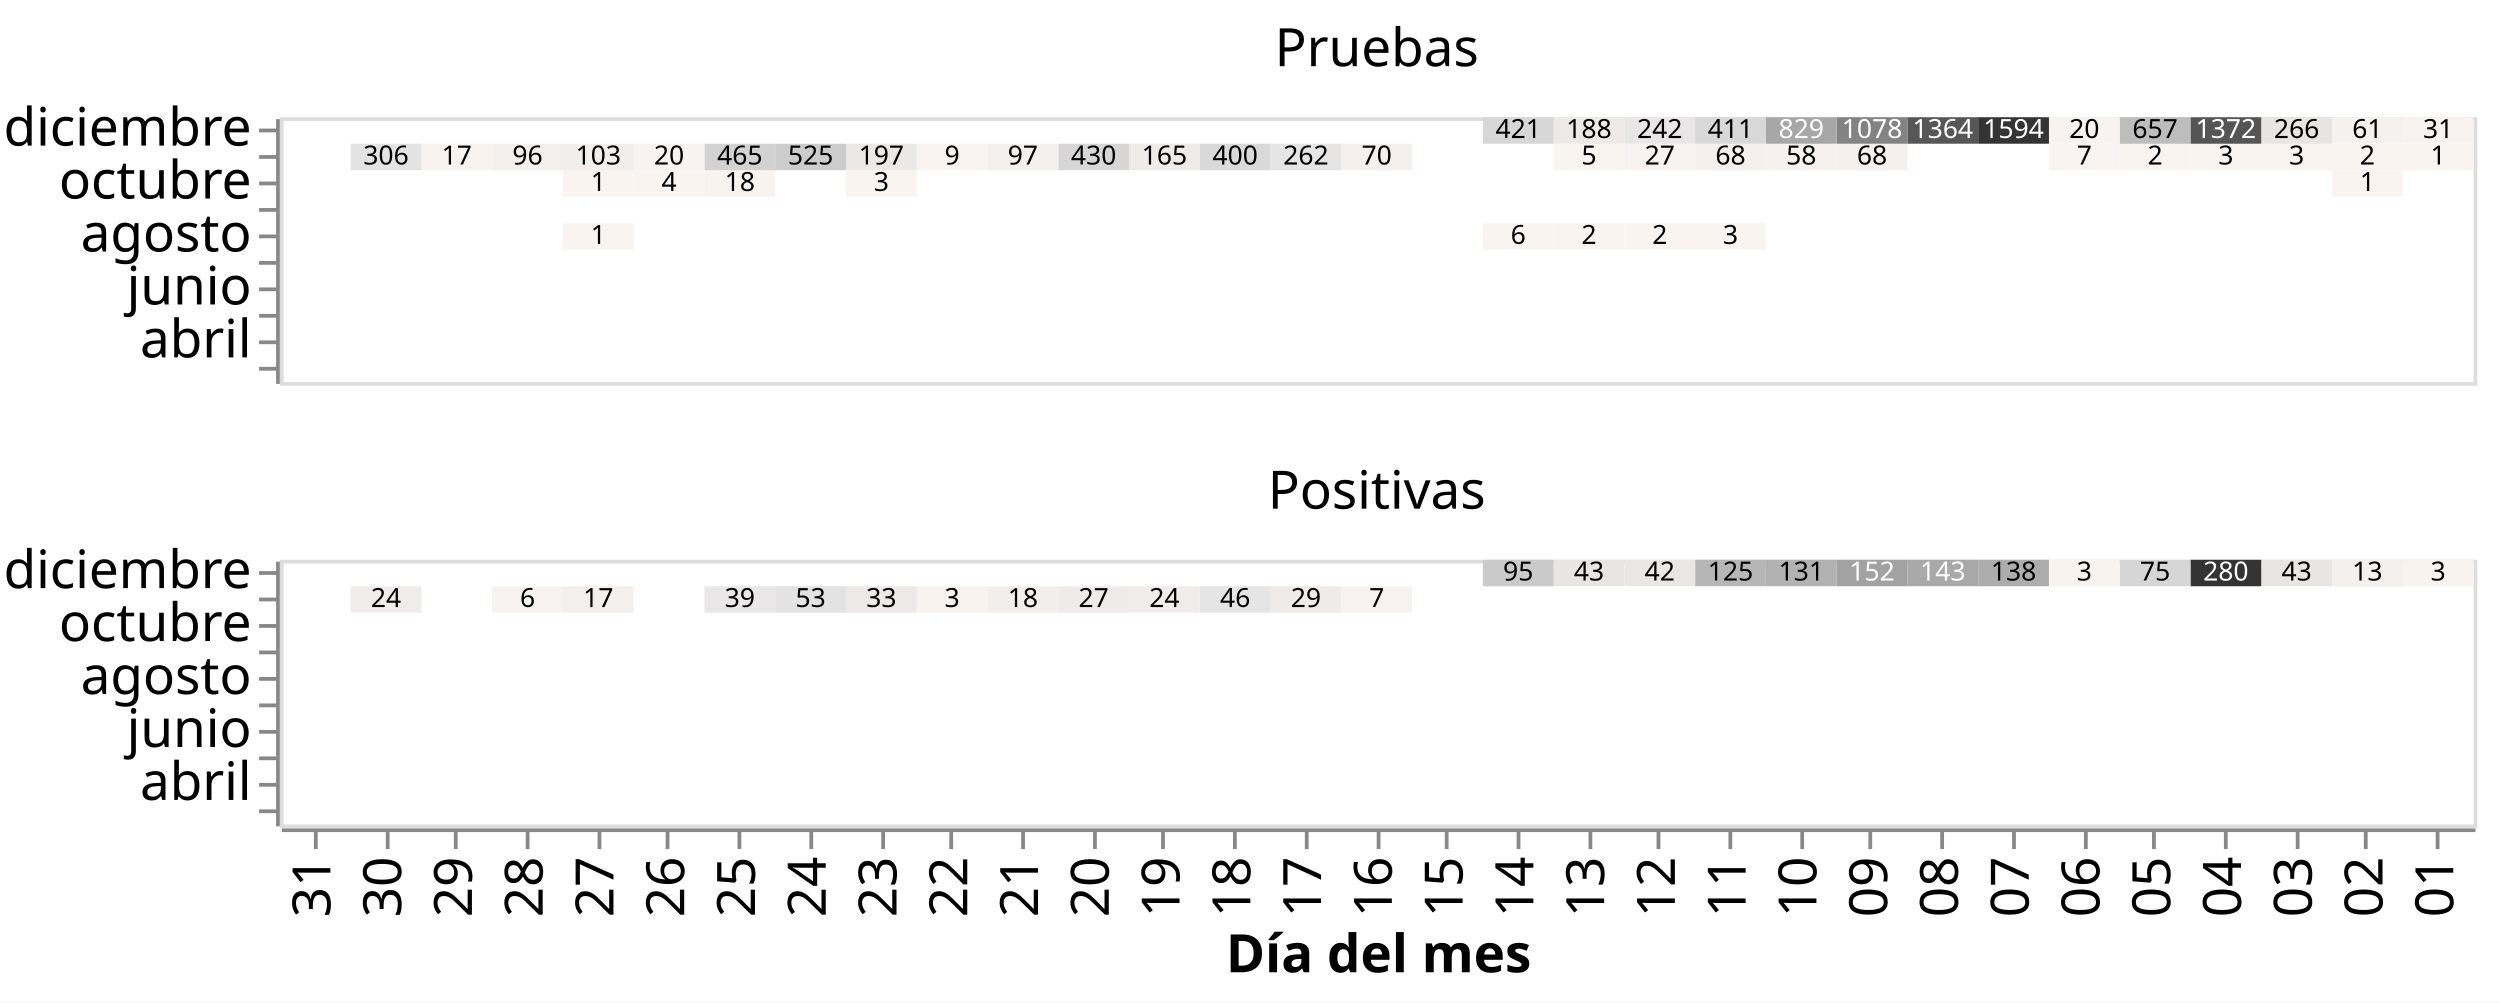
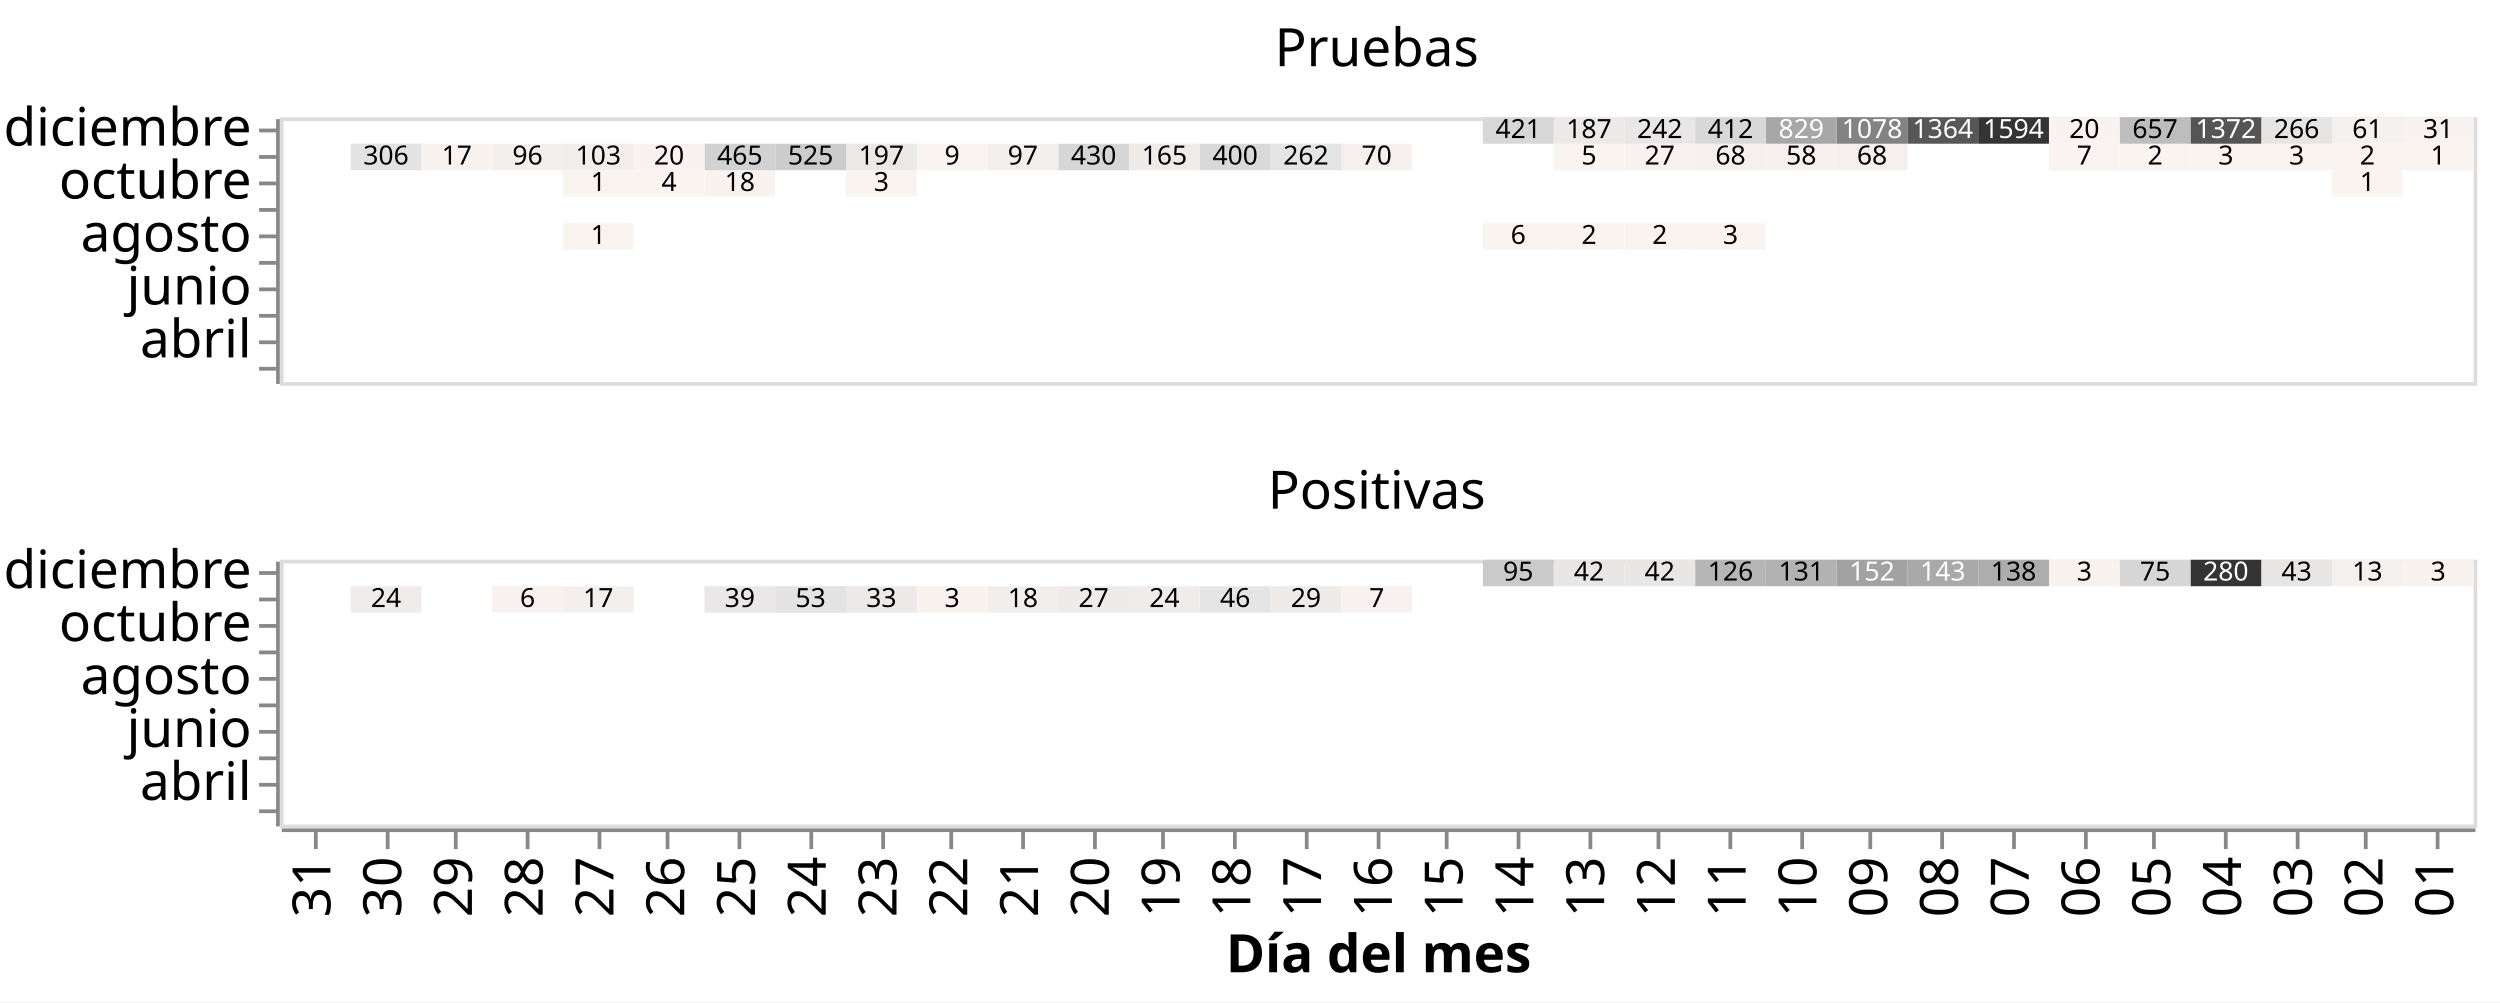
<svg xmlns="http://www.w3.org/2000/svg" class="marks" width="661" height="265" viewBox="0 0 661 265" version="1.1">
  <rect width="661" height="265" style="fill: white;" />
  <g transform="translate(74,31)">
    <g class="mark-group role-frame root">
      <g transform="translate(0,0)">
        <path class="background" d="M0,0h0v0h0Z" style="fill: none;" />
        <g>
          <g class="mark-group role-row-header row_header">
            <g transform="translate(-1,0)">
              <path class="background" d="M0,0h0v70h0Z" style="fill: none;" />
              <g>
                <g class="mark-group role-axis">
                  <g transform="translate(0.5,0.5)">
                    <path class="background" d="M0,0h0v0h0Z" style="pointer-events: none; fill: none;" />
                    <g>
                      <g class="mark-rule role-axis-tick" style="pointer-events: none;">
                        <line transform="translate(0,3)" x2="-5" y2="0" style="fill: none; stroke: #888; stroke-width: 1; opacity: 1;" />
                        <line transform="translate(0,10)" x2="-5" y2="0" style="fill: none; stroke: #888; stroke-width: 1; opacity: 1;" />
                        <line transform="translate(0,17)" x2="-5" y2="0" style="fill: none; stroke: #888; stroke-width: 1; opacity: 1;" />
                        <line transform="translate(0,24)" x2="-5" y2="0" style="fill: none; stroke: #888; stroke-width: 1; opacity: 1;" />
                        <line transform="translate(0,31)" x2="-5" y2="0" style="fill: none; stroke: #888; stroke-width: 1; opacity: 1;" />
                        <line transform="translate(0,38)" x2="-5" y2="0" style="fill: none; stroke: #888; stroke-width: 1; opacity: 1;" />
                        <line transform="translate(0,45)" x2="-5" y2="0" style="fill: none; stroke: #888; stroke-width: 1; opacity: 1;" />
                        <line transform="translate(0,52)" x2="-5" y2="0" style="fill: none; stroke: #888; stroke-width: 1; opacity: 1;" />
                        <line transform="translate(0,59)" x2="-5" y2="0" style="fill: none; stroke: #888; stroke-width: 1; opacity: 1;" />
                        <line transform="translate(0,66)" x2="-5" y2="0" style="fill: none; stroke: #888; stroke-width: 1; opacity: 1;" />
                      </g>
                      <g class="mark-text role-axis-label" style="pointer-events: none;">
                        <text text-anchor="end" transform="translate(-7,7)" style="font-family: sans-serif; font-size: 14px; fill: #000; opacity: 1;">diciembre</text>
                        <text text-anchor="end" transform="translate(-7,14)" style="font-family: sans-serif; font-size: 14px; fill: #000; opacity: 0;">noviembre</text>
                        <text text-anchor="end" transform="translate(-7,21)" style="font-family: sans-serif; font-size: 14px; fill: #000; opacity: 1;">octubre</text>
                        <text text-anchor="end" transform="translate(-7,28)" style="font-family: sans-serif; font-size: 14px; fill: #000; opacity: 0;">septiembre</text>
                        <text text-anchor="end" transform="translate(-7,35)" style="font-family: sans-serif; font-size: 14px; fill: #000; opacity: 1;">agosto</text>
                        <text text-anchor="end" transform="translate(-7,42)" style="font-family: sans-serif; font-size: 14px; fill: #000; opacity: 0;">julio</text>
                        <text text-anchor="end" transform="translate(-7,49)" style="font-family: sans-serif; font-size: 14px; fill: #000; opacity: 1;">junio</text>
                        <text text-anchor="end" transform="translate(-7,56)" style="font-family: sans-serif; font-size: 14px; fill: #000; opacity: 0;">mayo</text>
                        <text text-anchor="end" transform="translate(-7,63)" style="font-family: sans-serif; font-size: 14px; fill: #000; opacity: 1;">abril</text>
                        <text text-anchor="end" transform="translate(-7,70)" style="font-family: sans-serif; font-size: 14px; fill: #000; opacity: 0;">marzo</text>
                      </g>
                      <g class="mark-rule role-axis-domain" style="pointer-events: none;">
                        <line transform="translate(0,0)" x2="0" y2="70" style="fill: none; stroke: #888; stroke-width: 1; opacity: 1;" />
                      </g>
                    </g>
                    <path class="foreground" d="" style="pointer-events: none; display: none; fill: none;" />
                  </g>
                </g>
              </g>
              <path class="foreground" d="" style="display: none; fill: none;" />
            </g>
            <g transform="translate(-1,117)">
              <path class="background" d="M0,0h0v70h0Z" style="fill: none;" />
              <g>
                <g class="mark-group role-axis">
                  <g transform="translate(0.5,0.5)">
                    <path class="background" d="M0,0h0v0h0Z" style="pointer-events: none; fill: none;" />
                    <g>
                      <g class="mark-rule role-axis-tick" style="pointer-events: none;">
                        <line transform="translate(0,3)" x2="-5" y2="0" style="fill: none; stroke: #888; stroke-width: 1; opacity: 1;" />
                        <line transform="translate(0,10)" x2="-5" y2="0" style="fill: none; stroke: #888; stroke-width: 1; opacity: 1;" />
                        <line transform="translate(0,17)" x2="-5" y2="0" style="fill: none; stroke: #888; stroke-width: 1; opacity: 1;" />
                        <line transform="translate(0,24)" x2="-5" y2="0" style="fill: none; stroke: #888; stroke-width: 1; opacity: 1;" />
                        <line transform="translate(0,31)" x2="-5" y2="0" style="fill: none; stroke: #888; stroke-width: 1; opacity: 1;" />
                        <line transform="translate(0,38)" x2="-5" y2="0" style="fill: none; stroke: #888; stroke-width: 1; opacity: 1;" />
                        <line transform="translate(0,45)" x2="-5" y2="0" style="fill: none; stroke: #888; stroke-width: 1; opacity: 1;" />
                        <line transform="translate(0,52)" x2="-5" y2="0" style="fill: none; stroke: #888; stroke-width: 1; opacity: 1;" />
                        <line transform="translate(0,59)" x2="-5" y2="0" style="fill: none; stroke: #888; stroke-width: 1; opacity: 1;" />
                        <line transform="translate(0,66)" x2="-5" y2="0" style="fill: none; stroke: #888; stroke-width: 1; opacity: 1;" />
                      </g>
                      <g class="mark-text role-axis-label" style="pointer-events: none;">
                        <text text-anchor="end" transform="translate(-7,7)" style="font-family: sans-serif; font-size: 14px; fill: #000; opacity: 1;">diciembre</text>
                        <text text-anchor="end" transform="translate(-7,14)" style="font-family: sans-serif; font-size: 14px; fill: #000; opacity: 0;">noviembre</text>
                        <text text-anchor="end" transform="translate(-7,21)" style="font-family: sans-serif; font-size: 14px; fill: #000; opacity: 1;">octubre</text>
                        <text text-anchor="end" transform="translate(-7,28)" style="font-family: sans-serif; font-size: 14px; fill: #000; opacity: 0;">septiembre</text>
                        <text text-anchor="end" transform="translate(-7,35)" style="font-family: sans-serif; font-size: 14px; fill: #000; opacity: 1;">agosto</text>
                        <text text-anchor="end" transform="translate(-7,42)" style="font-family: sans-serif; font-size: 14px; fill: #000; opacity: 0;">julio</text>
                        <text text-anchor="end" transform="translate(-7,49)" style="font-family: sans-serif; font-size: 14px; fill: #000; opacity: 1;">junio</text>
                        <text text-anchor="end" transform="translate(-7,56)" style="font-family: sans-serif; font-size: 14px; fill: #000; opacity: 0;">mayo</text>
                        <text text-anchor="end" transform="translate(-7,63)" style="font-family: sans-serif; font-size: 14px; fill: #000; opacity: 1;">abril</text>
                        <text text-anchor="end" transform="translate(-7,70)" style="font-family: sans-serif; font-size: 14px; fill: #000; opacity: 0;">marzo</text>
                      </g>
                      <g class="mark-rule role-axis-domain" style="pointer-events: none;">
                        <line transform="translate(0,0)" x2="0" y2="70" style="fill: none; stroke: #888; stroke-width: 1; opacity: 1;" />
                      </g>
                    </g>
                    <path class="foreground" d="" style="pointer-events: none; display: none; fill: none;" />
                  </g>
                </g>
              </g>
              <path class="foreground" d="" style="display: none; fill: none;" />
            </g>
          </g>
          <g class="mark-group role-column-footer column_footer">
            <g transform="translate(0,188)">
              <path class="background" d="M0,0h580v0h-580Z" style="fill: none;" />
              <g>
                <g class="mark-group role-axis">
                  <g transform="translate(0.5,0.5)">
                    <path class="background" d="M0,0h0v0h0Z" style="pointer-events: none; fill: none;" />
                    <g>
                      <g class="mark-rule role-axis-tick" style="pointer-events: none;">
                        <line transform="translate(9,0)" x2="0" y2="5" style="fill: none; stroke: #888; stroke-width: 1; opacity: 1;" />
                        <line transform="translate(28,0)" x2="0" y2="5" style="fill: none; stroke: #888; stroke-width: 1; opacity: 1;" />
                        <line transform="translate(46,0)" x2="0" y2="5" style="fill: none; stroke: #888; stroke-width: 1; opacity: 1;" />
                        <line transform="translate(65,0)" x2="0" y2="5" style="fill: none; stroke: #888; stroke-width: 1; opacity: 1;" />
                        <line transform="translate(84,0)" x2="0" y2="5" style="fill: none; stroke: #888; stroke-width: 1; opacity: 1;" />
                        <line transform="translate(102,0)" x2="0" y2="5" style="fill: none; stroke: #888; stroke-width: 1; opacity: 1;" />
                        <line transform="translate(121,0)" x2="0" y2="5" style="fill: none; stroke: #888; stroke-width: 1; opacity: 1;" />
                        <line transform="translate(140,0)" x2="0" y2="5" style="fill: none; stroke: #888; stroke-width: 1; opacity: 1;" />
                        <line transform="translate(159,0)" x2="0" y2="5" style="fill: none; stroke: #888; stroke-width: 1; opacity: 1;" />
                        <line transform="translate(177,0)" x2="0" y2="5" style="fill: none; stroke: #888; stroke-width: 1; opacity: 1;" />
                        <line transform="translate(196,0)" x2="0" y2="5" style="fill: none; stroke: #888; stroke-width: 1; opacity: 1;" />
                        <line transform="translate(215,0)" x2="0" y2="5" style="fill: none; stroke: #888; stroke-width: 1; opacity: 1;" />
                        <line transform="translate(233,0)" x2="0" y2="5" style="fill: none; stroke: #888; stroke-width: 1; opacity: 1;" />
                        <line transform="translate(252,0)" x2="0" y2="5" style="fill: none; stroke: #888; stroke-width: 1; opacity: 1;" />
                        <line transform="translate(271,0)" x2="0" y2="5" style="fill: none; stroke: #888; stroke-width: 1; opacity: 1;" />
                        <line transform="translate(290,0)" x2="0" y2="5" style="fill: none; stroke: #888; stroke-width: 1; opacity: 1;" />
                        <line transform="translate(308,0)" x2="0" y2="5" style="fill: none; stroke: #888; stroke-width: 1; opacity: 1;" />
                        <line transform="translate(327,0)" x2="0" y2="5" style="fill: none; stroke: #888; stroke-width: 1; opacity: 1;" />
                        <line transform="translate(346,0)" x2="0" y2="5" style="fill: none; stroke: #888; stroke-width: 1; opacity: 1;" />
                        <line transform="translate(364,0)" x2="0" y2="5" style="fill: none; stroke: #888; stroke-width: 1; opacity: 1;" />
                        <line transform="translate(383,0)" x2="0" y2="5" style="fill: none; stroke: #888; stroke-width: 1; opacity: 1;" />
                        <line transform="translate(402,0)" x2="0" y2="5" style="fill: none; stroke: #888; stroke-width: 1; opacity: 1;" />
                        <line transform="translate(420,0)" x2="0" y2="5" style="fill: none; stroke: #888; stroke-width: 1; opacity: 1;" />
                        <line transform="translate(439,0)" x2="0" y2="5" style="fill: none; stroke: #888; stroke-width: 1; opacity: 1;" />
                        <line transform="translate(458,0)" x2="0" y2="5" style="fill: none; stroke: #888; stroke-width: 1; opacity: 1;" />
                        <line transform="translate(477,0)" x2="0" y2="5" style="fill: none; stroke: #888; stroke-width: 1; opacity: 1;" />
                        <line transform="translate(495,0)" x2="0" y2="5" style="fill: none; stroke: #888; stroke-width: 1; opacity: 1;" />
                        <line transform="translate(514,0)" x2="0" y2="5" style="fill: none; stroke: #888; stroke-width: 1; opacity: 1;" />
                        <line transform="translate(533,0)" x2="0" y2="5" style="fill: none; stroke: #888; stroke-width: 1; opacity: 1;" />
                        <line transform="translate(551,0)" x2="0" y2="5" style="fill: none; stroke: #888; stroke-width: 1; opacity: 1;" />
                        <line transform="translate(570,0)" x2="0" y2="5" style="fill: none; stroke: #888; stroke-width: 1; opacity: 1;" />
                      </g>
                      <g class="mark-text role-axis-label" style="pointer-events: none;">
                        <text text-anchor="end" transform="translate(8.854839,7) rotate(270) translate(0,4)" style="font-family: sans-serif; font-size: 14px; fill: #000; opacity: 1;">31</text>
                        <text text-anchor="end" transform="translate(27.56452,7) rotate(270) translate(0,4)" style="font-family: sans-serif; font-size: 14px; fill: #000; opacity: 1;">30</text>
                        <text text-anchor="end" transform="translate(46.27419,7) rotate(270) translate(0,4)" style="font-family: sans-serif; font-size: 14px; fill: #000; opacity: 1;">29</text>
                        <text text-anchor="end" transform="translate(64.98387,7) rotate(270) translate(0,4)" style="font-family: sans-serif; font-size: 14px; fill: #000; opacity: 1;">28</text>
                        <text text-anchor="end" transform="translate(83.69355,7) rotate(270) translate(0,4)" style="font-family: sans-serif; font-size: 14px; fill: #000; opacity: 1;">27</text>
                        <text text-anchor="end" transform="translate(102.4032,7) rotate(270) translate(0,4)" style="font-family: sans-serif; font-size: 14px; fill: #000; opacity: 1;">26</text>
                        <text text-anchor="end" transform="translate(121.1129,7) rotate(270) translate(0,4)" style="font-family: sans-serif; font-size: 14px; fill: #000; opacity: 1;">25</text>
                        <text text-anchor="end" transform="translate(139.8226,7) rotate(270) translate(0,4)" style="font-family: sans-serif; font-size: 14px; fill: #000; opacity: 1;">24</text>
                        <text text-anchor="end" transform="translate(158.5323,7) rotate(270) translate(0,4)" style="font-family: sans-serif; font-size: 14px; fill: #000; opacity: 1;">23</text>
                        <text text-anchor="end" transform="translate(177.2419,7) rotate(270) translate(0,4)" style="font-family: sans-serif; font-size: 14px; fill: #000; opacity: 1;">22</text>
                        <text text-anchor="end" transform="translate(195.9516,7) rotate(270) translate(0,4)" style="font-family: sans-serif; font-size: 14px; fill: #000; opacity: 1;">21</text>
                        <text text-anchor="end" transform="translate(214.6613,7) rotate(270) translate(0,4)" style="font-family: sans-serif; font-size: 14px; fill: #000; opacity: 1;">20</text>
                        <text text-anchor="end" transform="translate(233.371,7) rotate(270) translate(0,4)" style="font-family: sans-serif; font-size: 14px; fill: #000; opacity: 1;">19</text>
                        <text text-anchor="end" transform="translate(252.0806,7) rotate(270) translate(0,4)" style="font-family: sans-serif; font-size: 14px; fill: #000; opacity: 1;">18</text>
                        <text text-anchor="end" transform="translate(270.7903,7) rotate(270) translate(0,4)" style="font-family: sans-serif; font-size: 14px; fill: #000; opacity: 1;">17</text>
                        <text text-anchor="end" transform="translate(289.5,7) rotate(270) translate(0,4)" style="font-family: sans-serif; font-size: 14px; fill: #000; opacity: 1;">16</text>
                        <text text-anchor="end" transform="translate(308.2097,7) rotate(270) translate(0,4)" style="font-family: sans-serif; font-size: 14px; fill: #000; opacity: 1;">15</text>
                        <text text-anchor="end" transform="translate(326.9194,7) rotate(270) translate(0,4)" style="font-family: sans-serif; font-size: 14px; fill: #000; opacity: 1;">14</text>
                        <text text-anchor="end" transform="translate(345.629,7) rotate(270) translate(0,4)" style="font-family: sans-serif; font-size: 14px; fill: #000; opacity: 1;">13</text>
                        <text text-anchor="end" transform="translate(364.3387,7) rotate(270) translate(0,4)" style="font-family: sans-serif; font-size: 14px; fill: #000; opacity: 1;">12</text>
                        <text text-anchor="end" transform="translate(383.0484,7) rotate(270) translate(0,4)" style="font-family: sans-serif; font-size: 14px; fill: #000; opacity: 1;">11</text>
                        <text text-anchor="end" transform="translate(401.7581,7) rotate(270) translate(0,4)" style="font-family: sans-serif; font-size: 14px; fill: #000; opacity: 1;">10</text>
                        <text text-anchor="end" transform="translate(420.4677,7) rotate(270) translate(0,4)" style="font-family: sans-serif; font-size: 14px; fill: #000; opacity: 1;">09</text>
                        <text text-anchor="end" transform="translate(439.1774,7) rotate(270) translate(0,4)" style="font-family: sans-serif; font-size: 14px; fill: #000; opacity: 1;">08</text>
                        <text text-anchor="end" transform="translate(457.8871,7) rotate(270) translate(0,4)" style="font-family: sans-serif; font-size: 14px; fill: #000; opacity: 1;">07</text>
                        <text text-anchor="end" transform="translate(476.5968,7) rotate(270) translate(0,4)" style="font-family: sans-serif; font-size: 14px; fill: #000; opacity: 1;">06</text>
                        <text text-anchor="end" transform="translate(495.3065,7) rotate(270) translate(0,4)" style="font-family: sans-serif; font-size: 14px; fill: #000; opacity: 1;">05</text>
                        <text text-anchor="end" transform="translate(514.0161,7) rotate(270) translate(0,4)" style="font-family: sans-serif; font-size: 14px; fill: #000; opacity: 1;">04</text>
                        <text text-anchor="end" transform="translate(532.7258,7) rotate(270) translate(0,4)" style="font-family: sans-serif; font-size: 14px; fill: #000; opacity: 1;">03</text>
                        <text text-anchor="end" transform="translate(551.4355,7) rotate(270) translate(0,4)" style="font-family: sans-serif; font-size: 14px; fill: #000; opacity: 1;">02</text>
                        <text text-anchor="end" transform="translate(570.1452,7) rotate(270) translate(0,4)" style="font-family: sans-serif; font-size: 14px; fill: #000; opacity: 1;">01</text>
                      </g>
                      <g class="mark-rule role-axis-domain" style="pointer-events: none;">
                        <line transform="translate(0,0)" x2="580" y2="0" style="fill: none; stroke: #888; stroke-width: 1; opacity: 1;" />
                      </g>
                      <g class="mark-text role-axis-title" style="pointer-events: none;">
                        <text text-anchor="middle" transform="translate(290,37.57227)" style="font-family: sans-serif; font-size: 14px; font-weight: bold; fill: #000; opacity: 1;">Día del mes</text>
                      </g>
                    </g>
                    <path class="foreground" d="" style="pointer-events: none; display: none; fill: none;" />
                  </g>
                </g>
              </g>
              <path class="foreground" d="" style="display: none; fill: none;" />
            </g>
          </g>
          <g class="mark-group role-scope cell">
            <g transform="translate(0,0)">
              <path class="background" d="M0.5,0.5h580v70h-580Z" style="fill: none; stroke: #ddd;" />
              <g>
                <g class="mark-rect role-mark child_layer_0_marks">
                  <path d="M374.194,28h18.71v7h-18.71Z" style="fill: rgb(250, 244, 241);" />
                  <path d="M355.484,28h18.71v7h-18.71Z" style="fill: rgb(250, 244, 241);" />
                  <path d="M336.774,28h18.71v7h-18.71Z" style="fill: rgb(250, 244, 241);" />
                  <path d="M318.065,28h18.71v7h-18.71Z" style="fill: rgb(250, 244, 241);" />
                  <path d="M74.839,28h18.71v7h-18.71Z" style="fill: rgb(250, 244, 241);" />
                  <path d="M542.581,14h18.71v7h-18.71Z" style="fill: rgb(250, 244, 241);" />
                  <path d="M149.677,14h18.71v7h-18.71Z" style="fill: rgb(250, 244, 241);" />
                  <path d="M112.258,14h18.71v7h-18.71Z" style="fill: rgb(249, 243, 240);" />
                  <path d="M93.548,14h18.71v7h-18.71Z" style="fill: rgb(250, 244, 241);" />
                  <path d="M74.839,14h18.71v7h-18.71Z" style="fill: rgb(250, 244, 241);" />
                  <path d="M561.29,7h18.71v7h-18.71Z" style="fill: rgb(250, 244, 241);" />
                  <path d="M542.581,7h18.71v7h-18.71Z" style="fill: rgb(250, 244, 241);" />
                  <path d="M523.871,7h18.71v7h-18.71Z" style="fill: rgb(250, 244, 241);" />
                  <path d="M505.161,7h18.71v7h-18.71Z" style="fill: rgb(250, 244, 241);" />
                  <path d="M486.452,7h18.71v7h-18.71Z" style="fill: rgb(250, 244, 241);" />
                  <path d="M467.742,7h18.71v7h-18.71Z" style="fill: rgb(249, 244, 241);" />
                  <path d="M411.613,7h18.71v7h-18.71Z" style="fill: rgb(245, 240, 238);" />
                  <path d="M392.903,7h18.71v7h-18.71Z" style="fill: rgb(246, 241, 238);" />
                  <path d="M374.194,7h18.71v7h-18.71Z" style="fill: rgb(245, 240, 238);" />
                  <path d="M355.484,7h18.71v7h-18.71Z" style="fill: rgb(248, 242, 240);" />
                  <path d="M336.774,7h18.71v7h-18.71Z" style="fill: rgb(250, 244, 241);" />
                  <path d="M280.645,7h18.71v7h-18.71Z" style="fill: rgb(245, 240, 238);" />
                  <path d="M261.935,7h18.71v7h-18.71Z" style="fill: rgb(230, 229, 229);" />
                  <path d="M243.226,7h18.71v7h-18.71Z" style="fill: rgb(217, 217, 217);" />
                  <path d="M224.516,7h18.71v7h-18.71Z" style="fill: rgb(238, 235, 233);" />
                  <path d="M205.806,7h18.71v7h-18.71Z" style="fill: rgb(214, 214, 214);" />
                  <path d="M187.097,7h18.71v7h-18.71Z" style="fill: rgb(243, 239, 236);" />
                  <path d="M168.387,7h18.71v7h-18.71Z" style="fill: rgb(249, 243, 241);" />
                  <path d="M149.677,7h18.71v7h-18.71Z" style="fill: rgb(235, 233, 232);" />
                  <path d="M130.968,7h18.71v7h-18.71Z" style="fill: rgb(204, 204, 204);" />
                  <path d="M112.258,7h18.71v7h-18.71Z" style="fill: rgb(210, 210, 210);" />
                  <path d="M93.548,7h18.71v7h-18.71Z" style="fill: rgb(248, 243, 240);" />
                  <path d="M74.839,7h18.71v7h-18.71Z" style="fill: rgb(242, 238, 236);" />
                  <path d="M56.129,7h18.71v7h-18.71Z" style="fill: rgb(243, 239, 236);" />
                  <path d="M37.419,7h18.71v7h-18.71Z" style="fill: rgb(249, 243, 240);" />
                  <path d="M18.71,7h18.71v7h-18.71Z" style="fill: rgb(227, 227, 227);" />
                  <path d="M561.29,0h18.71v7h-18.71Z" style="fill: rgb(248, 242, 240);" />
                  <path d="M542.581,0h18.71v7h-18.71Z" style="fill: rgb(245, 241, 238);" />
                  <path d="M523.871,0h18.71v7h-18.71Z" style="fill: rgb(230, 229, 228);" />
                  <path d="M505.161,0h18.71v7h-18.71Z" style="fill: rgb(85, 85, 85);" />
                  <path d="M486.452,0h18.71v7h-18.71Z" style="fill: rgb(189, 189, 189);" />
                  <path d="M467.742,0h18.71v7h-18.71Z" style="fill: rgb(248, 243, 240);" />
                  <path d="M449.032,0h18.71v7h-18.71Z" style="fill: rgb(52, 52, 52);" />
                  <path d="M430.323,0h18.71v7h-18.71Z" style="fill: rgb(87, 87, 87);" />
                  <path d="M411.613,0h18.71v7h-18.71Z" style="fill: rgb(131, 131, 131);" />
                  <path d="M392.903,0h18.71v7h-18.71Z" style="fill: rgb(167, 167, 167);" />
                  <path d="M374.194,0h18.71v7h-18.71Z" style="fill: rgb(216, 216, 216);" />
                  <path d="M355.484,0h18.71v7h-18.71Z" style="fill: rgb(232, 230, 230);" />
                  <path d="M336.774,0h18.71v7h-18.71Z" style="fill: rgb(236, 233, 232);" />
                  <path d="M318.065,0h18.71v7h-18.71Z" style="fill: rgb(215, 215, 215);" />
                </g>
                <g class="mark-text role-mark child_layer_1_marks">
                  <text text-anchor="middle" transform="translate(383.5484,33.5)" style="font-family: sans-serif; font-size: 7px; fill: black;">3</text>
                  <text text-anchor="middle" transform="translate(364.8387,33.5)" style="font-family: sans-serif; font-size: 7px; fill: black;">2</text>
                  <text text-anchor="middle" transform="translate(346.129,33.5)" style="font-family: sans-serif; font-size: 7px; fill: black;">2</text>
                  <text text-anchor="middle" transform="translate(327.4194,33.5)" style="font-family: sans-serif; font-size: 7px; fill: black;">6</text>
                  <text text-anchor="middle" transform="translate(84.19355,33.5)" style="font-family: sans-serif; font-size: 7px; fill: black;">1</text>
                  <text text-anchor="middle" transform="translate(551.9355,19.5)" style="font-family: sans-serif; font-size: 7px; fill: black;">1</text>
                  <text text-anchor="middle" transform="translate(159.0323,19.5)" style="font-family: sans-serif; font-size: 7px; fill: black;">3</text>
                  <text text-anchor="middle" transform="translate(121.6129,19.5)" style="font-family: sans-serif; font-size: 7px; fill: black;">18</text>
                  <text text-anchor="middle" transform="translate(102.9032,19.5)" style="font-family: sans-serif; font-size: 7px; fill: black;">4</text>
                  <text text-anchor="middle" transform="translate(84.19355,19.5)" style="font-family: sans-serif; font-size: 7px; fill: black;">1</text>
                  <text text-anchor="middle" transform="translate(570.6452,12.5)" style="font-family: sans-serif; font-size: 7px; fill: black;">1</text>
                  <text text-anchor="middle" transform="translate(551.9355,12.5)" style="font-family: sans-serif; font-size: 7px; fill: black;">2</text>
                  <text text-anchor="middle" transform="translate(533.2258,12.5)" style="font-family: sans-serif; font-size: 7px; fill: black;">3</text>
                  <text text-anchor="middle" transform="translate(514.5161,12.5)" style="font-family: sans-serif; font-size: 7px; fill: black;">3</text>
                  <text text-anchor="middle" transform="translate(495.8065,12.5)" style="font-family: sans-serif; font-size: 7px; fill: black;">2</text>
                  <text text-anchor="middle" transform="translate(477.0968,12.5)" style="font-family: sans-serif; font-size: 7px; fill: black;">7</text>
                  <text text-anchor="middle" transform="translate(420.9677,12.5)" style="font-family: sans-serif; font-size: 7px; fill: black;">68</text>
                  <text text-anchor="middle" transform="translate(402.2581,12.5)" style="font-family: sans-serif; font-size: 7px; fill: black;">58</text>
                  <text text-anchor="middle" transform="translate(383.5484,12.5)" style="font-family: sans-serif; font-size: 7px; fill: black;">68</text>
                  <text text-anchor="middle" transform="translate(364.8387,12.5)" style="font-family: sans-serif; font-size: 7px; fill: black;">27</text>
                  <text text-anchor="middle" transform="translate(346.129,12.5)" style="font-family: sans-serif; font-size: 7px; fill: black;">5</text>
                  <text text-anchor="middle" transform="translate(290,12.5)" style="font-family: sans-serif; font-size: 7px; fill: black;">70</text>
                  <text text-anchor="middle" transform="translate(271.2903,12.5)" style="font-family: sans-serif; font-size: 7px; fill: black;">262</text>
                  <text text-anchor="middle" transform="translate(252.5806,12.5)" style="font-family: sans-serif; font-size: 7px; fill: black;">400</text>
                  <text text-anchor="middle" transform="translate(233.871,12.5)" style="font-family: sans-serif; font-size: 7px; fill: black;">165</text>
                  <text text-anchor="middle" transform="translate(215.1613,12.5)" style="font-family: sans-serif; font-size: 7px; fill: black;">430</text>
                  <text text-anchor="middle" transform="translate(196.4516,12.5)" style="font-family: sans-serif; font-size: 7px; fill: black;">97</text>
                  <text text-anchor="middle" transform="translate(177.7419,12.5)" style="font-family: sans-serif; font-size: 7px; fill: black;">9</text>
                  <text text-anchor="middle" transform="translate(159.0323,12.5)" style="font-family: sans-serif; font-size: 7px; fill: black;">197</text>
                  <text text-anchor="middle" transform="translate(140.3226,12.5)" style="font-family: sans-serif; font-size: 7px; fill: black;">525</text>
                  <text text-anchor="middle" transform="translate(121.6129,12.5)" style="font-family: sans-serif; font-size: 7px; fill: black;">465</text>
                  <text text-anchor="middle" transform="translate(102.9032,12.5)" style="font-family: sans-serif; font-size: 7px; fill: black;">20</text>
                  <text text-anchor="middle" transform="translate(84.19355,12.5)" style="font-family: sans-serif; font-size: 7px; fill: black;">103</text>
                  <text text-anchor="middle" transform="translate(65.48387,12.5)" style="font-family: sans-serif; font-size: 7px; fill: black;">96</text>
                  <text text-anchor="middle" transform="translate(46.77419,12.5)" style="font-family: sans-serif; font-size: 7px; fill: black;">17</text>
                  <text text-anchor="middle" transform="translate(28.06452,12.5)" style="font-family: sans-serif; font-size: 7px; fill: black;">306</text>
                  <text text-anchor="middle" transform="translate(570.6452,5.5)" style="font-family: sans-serif; font-size: 7px; fill: black;">31</text>
                  <text text-anchor="middle" transform="translate(551.9355,5.5)" style="font-family: sans-serif; font-size: 7px; fill: black;">61</text>
                  <text text-anchor="middle" transform="translate(533.2258,5.5)" style="font-family: sans-serif; font-size: 7px; fill: black;">266</text>
                  <text text-anchor="middle" transform="translate(514.5161,5.5)" style="font-family: sans-serif; font-size: 7px; fill: white;">1372</text>
                  <text text-anchor="middle" transform="translate(495.8065,5.5)" style="font-family: sans-serif; font-size: 7px; fill: black;">657</text>
                  <text text-anchor="middle" transform="translate(477.0968,5.5)" style="font-family: sans-serif; font-size: 7px; fill: black;">20</text>
                  <text text-anchor="middle" transform="translate(458.3871,5.5)" style="font-family: sans-serif; font-size: 7px; fill: white;">1594</text>
                  <text text-anchor="middle" transform="translate(439.6774,5.5)" style="font-family: sans-serif; font-size: 7px; fill: white;">1364</text>
                  <text text-anchor="middle" transform="translate(420.9677,5.5)" style="font-family: sans-serif; font-size: 7px; fill: white;">1078</text>
                  <text text-anchor="middle" transform="translate(402.2581,5.5)" style="font-family: sans-serif; font-size: 7px; fill: white;">829</text>
-                   <text text-anchor="middle" transform="translate(383.5484,5.5)" style="font-family: sans-serif; font-size: 7px; fill: black;">411</text>
+                   <text text-anchor="middle" transform="translate(383.5484,5.5)" style="font-family: sans-serif; font-size: 7px; fill: black;">412</text>
                  <text text-anchor="middle" transform="translate(364.8387,5.5)" style="font-family: sans-serif; font-size: 7px; fill: black;">242</text>
-                   <text text-anchor="middle" transform="translate(346.129,5.5)" style="font-family: sans-serif; font-size: 7px; fill: black;">188</text>
+                   <text text-anchor="middle" transform="translate(346.129,5.5)" style="font-family: sans-serif; font-size: 7px; fill: black;">187</text>
                  <text text-anchor="middle" transform="translate(327.4194,5.5)" style="font-family: sans-serif; font-size: 7px; fill: black;">421</text>
                </g>
                <g class="mark-group role-title">
                  <g transform="translate(290,-24.5)">
                    <path class="background" d="M0,0h0v0h0Z" style="pointer-events: none; fill: none;" />
                    <g>
                      <g class="mark-text role-title-text" style="pointer-events: none;">
                        <text text-anchor="middle" transform="translate(0,11)" style="font-family: sans-serif; font-size: 14px; fill: #000; opacity: 1;">Pruebas</text>
                      </g>
                    </g>
                    <path class="foreground" d="" style="pointer-events: none; display: none; fill: none;" />
                  </g>
                </g>
              </g>
              <path class="foreground" d="" style="display: none; fill: none;" />
            </g>
            <g transform="translate(0,117)">
              <path class="background" d="M0.5,0.5h580v70h-580Z" style="fill: none; stroke: #ddd;" />
              <g>
                <g class="mark-rect role-mark child_layer_0_marks">
                  <path d="M280.645,7h18.71v7h-18.71Z" style="fill: rgb(247, 242, 239);" />
                  <path d="M261.935,7h18.71v7h-18.71Z" style="fill: rgb(238, 235, 233);" />
                  <path d="M243.226,7h18.71v7h-18.71Z" style="fill: rgb(230, 229, 229);" />
                  <path d="M224.516,7h18.71v7h-18.71Z" style="fill: rgb(240, 236, 235);" />
                  <path d="M205.806,7h18.71v7h-18.71Z" style="fill: rgb(238, 235, 234);" />
                  <path d="M187.097,7h18.71v7h-18.71Z" style="fill: rgb(242, 238, 236);" />
                  <path d="M168.387,7h18.71v7h-18.71Z" style="fill: rgb(249, 243, 240);" />
                  <path d="M149.677,7h18.71v7h-18.71Z" style="fill: rgb(236, 233, 232);" />
                  <path d="M130.968,7h18.71v7h-18.71Z" style="fill: rgb(227, 227, 227);" />
                  <path d="M112.258,7h18.71v7h-18.71Z" style="fill: rgb(233, 231, 231);" />
                  <path d="M74.839,7h18.71v7h-18.71Z" style="fill: rgb(243, 239, 236);" />
                  <path d="M56.129,7h18.71v7h-18.71Z" style="fill: rgb(247, 242, 239);" />
                  <path d="M18.71,7h18.71v7h-18.71Z" style="fill: rgb(240, 236, 235);" />
                  <path d="M561.29,0h18.71v7h-18.71Z" style="fill: rgb(249, 243, 240);" />
                  <path d="M542.581,0h18.71v7h-18.71Z" style="fill: rgb(244, 240, 238);" />
                  <path d="M523.871,0h18.71v7h-18.71Z" style="fill: rgb(232, 230, 229);" />
                  <path d="M505.161,0h18.71v7h-18.71Z" style="fill: rgb(52, 52, 52);" />
                  <path d="M486.452,0h18.71v7h-18.71Z" style="fill: rgb(214, 214, 214);" />
                  <path d="M467.742,0h18.71v7h-18.71Z" style="fill: rgb(249, 243, 240);" />
                  <path d="M449.032,0h18.71v7h-18.71Z" style="fill: rgb(173, 173, 173);" />
                  <path d="M430.323,0h18.71v7h-18.71Z" style="fill: rgb(169, 169, 169);" />
                  <path d="M411.613,0h18.71v7h-18.71Z" style="fill: rgb(162, 162, 162);" />
                  <path d="M392.903,0h18.71v7h-18.71Z" style="fill: rgb(178, 178, 178);" />
                  <path d="M374.194,0h18.71v7h-18.71Z" style="fill: rgb(182, 182, 182);" />
                  <path d="M355.484,0h18.71v7h-18.71Z" style="fill: rgb(232, 231, 230);" />
-                   <path d="M336.774,0h18.71v7h-18.71Z" style="fill: rgb(232, 230, 229);" />
+                   <path d="M336.774,0h18.71v7h-18.71Z" style="fill: rgb(232, 231, 230);" />
                  <path d="M318.065,0h18.71v7h-18.71Z" style="fill: rgb(202, 202, 202);" />
                </g>
                <g class="mark-text role-mark child_layer_1_marks">
                  <text text-anchor="middle" transform="translate(290,12.5)" style="font-family: sans-serif; font-size: 7px; fill: black;">7</text>
                  <text text-anchor="middle" transform="translate(271.2903,12.5)" style="font-family: sans-serif; font-size: 7px; fill: black;">29</text>
                  <text text-anchor="middle" transform="translate(252.5806,12.5)" style="font-family: sans-serif; font-size: 7px; fill: black;">46</text>
                  <text text-anchor="middle" transform="translate(233.871,12.5)" style="font-family: sans-serif; font-size: 7px; fill: black;">24</text>
                  <text text-anchor="middle" transform="translate(215.1613,12.5)" style="font-family: sans-serif; font-size: 7px; fill: black;">27</text>
                  <text text-anchor="middle" transform="translate(196.4516,12.5)" style="font-family: sans-serif; font-size: 7px; fill: black;">18</text>
                  <text text-anchor="middle" transform="translate(177.7419,12.5)" style="font-family: sans-serif; font-size: 7px; fill: black;">3</text>
                  <text text-anchor="middle" transform="translate(159.0323,12.5)" style="font-family: sans-serif; font-size: 7px; fill: black;">33</text>
                  <text text-anchor="middle" transform="translate(140.3226,12.5)" style="font-family: sans-serif; font-size: 7px; fill: black;">53</text>
                  <text text-anchor="middle" transform="translate(121.6129,12.5)" style="font-family: sans-serif; font-size: 7px; fill: black;">39</text>
                  <text text-anchor="middle" transform="translate(84.19355,12.5)" style="font-family: sans-serif; font-size: 7px; fill: black;">17</text>
                  <text text-anchor="middle" transform="translate(65.48387,12.5)" style="font-family: sans-serif; font-size: 7px; fill: black;">6</text>
                  <text text-anchor="middle" transform="translate(28.06452,12.5)" style="font-family: sans-serif; font-size: 7px; fill: black;">24</text>
                  <text text-anchor="middle" transform="translate(570.6452,5.5)" style="font-family: sans-serif; font-size: 7px; fill: black;">3</text>
                  <text text-anchor="middle" transform="translate(551.9355,5.5)" style="font-family: sans-serif; font-size: 7px; fill: black;">13</text>
                  <text text-anchor="middle" transform="translate(533.2258,5.5)" style="font-family: sans-serif; font-size: 7px; fill: black;">43</text>
                  <text text-anchor="middle" transform="translate(514.5161,5.5)" style="font-family: sans-serif; font-size: 7px; fill: white;">280</text>
                  <text text-anchor="middle" transform="translate(495.8065,5.5)" style="font-family: sans-serif; font-size: 7px; fill: black;">75</text>
                  <text text-anchor="middle" transform="translate(477.0968,5.5)" style="font-family: sans-serif; font-size: 7px; fill: black;">3</text>
                  <text text-anchor="middle" transform="translate(458.3871,5.5)" style="font-family: sans-serif; font-size: 7px; fill: black;">138</text>
                  <text text-anchor="middle" transform="translate(439.6774,5.5)" style="font-family: sans-serif; font-size: 7px; fill: white;">143</text>
                  <text text-anchor="middle" transform="translate(420.9677,5.5)" style="font-family: sans-serif; font-size: 7px; fill: white;">152</text>
                  <text text-anchor="middle" transform="translate(402.2581,5.5)" style="font-family: sans-serif; font-size: 7px; fill: black;">131</text>
-                   <text text-anchor="middle" transform="translate(383.5484,5.5)" style="font-family: sans-serif; font-size: 7px; fill: black;">125</text>
+                   <text text-anchor="middle" transform="translate(383.5484,5.5)" style="font-family: sans-serif; font-size: 7px; fill: black;">126</text>
                  <text text-anchor="middle" transform="translate(364.8387,5.5)" style="font-family: sans-serif; font-size: 7px; fill: black;">42</text>
-                   <text text-anchor="middle" transform="translate(346.129,5.5)" style="font-family: sans-serif; font-size: 7px; fill: black;">43</text>
+                   <text text-anchor="middle" transform="translate(346.129,5.5)" style="font-family: sans-serif; font-size: 7px; fill: black;">42</text>
                  <text text-anchor="middle" transform="translate(327.4194,5.5)" style="font-family: sans-serif; font-size: 7px; fill: black;">95</text>
                </g>
                <g class="mark-group role-title">
                  <g transform="translate(290,-24.5)">
                    <path class="background" d="M0,0h0v0h0Z" style="pointer-events: none; fill: none;" />
                    <g>
                      <g class="mark-text role-title-text" style="pointer-events: none;">
                        <text text-anchor="middle" transform="translate(0,11)" style="font-family: sans-serif; font-size: 14px; fill: #000; opacity: 1;">Positivas</text>
                      </g>
                    </g>
                    <path class="foreground" d="" style="pointer-events: none; display: none; fill: none;" />
                  </g>
                </g>
              </g>
              <path class="foreground" d="" style="display: none; fill: none;" />
            </g>
          </g>
        </g>
        <path class="foreground" d="" style="display: none; fill: none;" />
      </g>
    </g>
  </g>
</svg>
